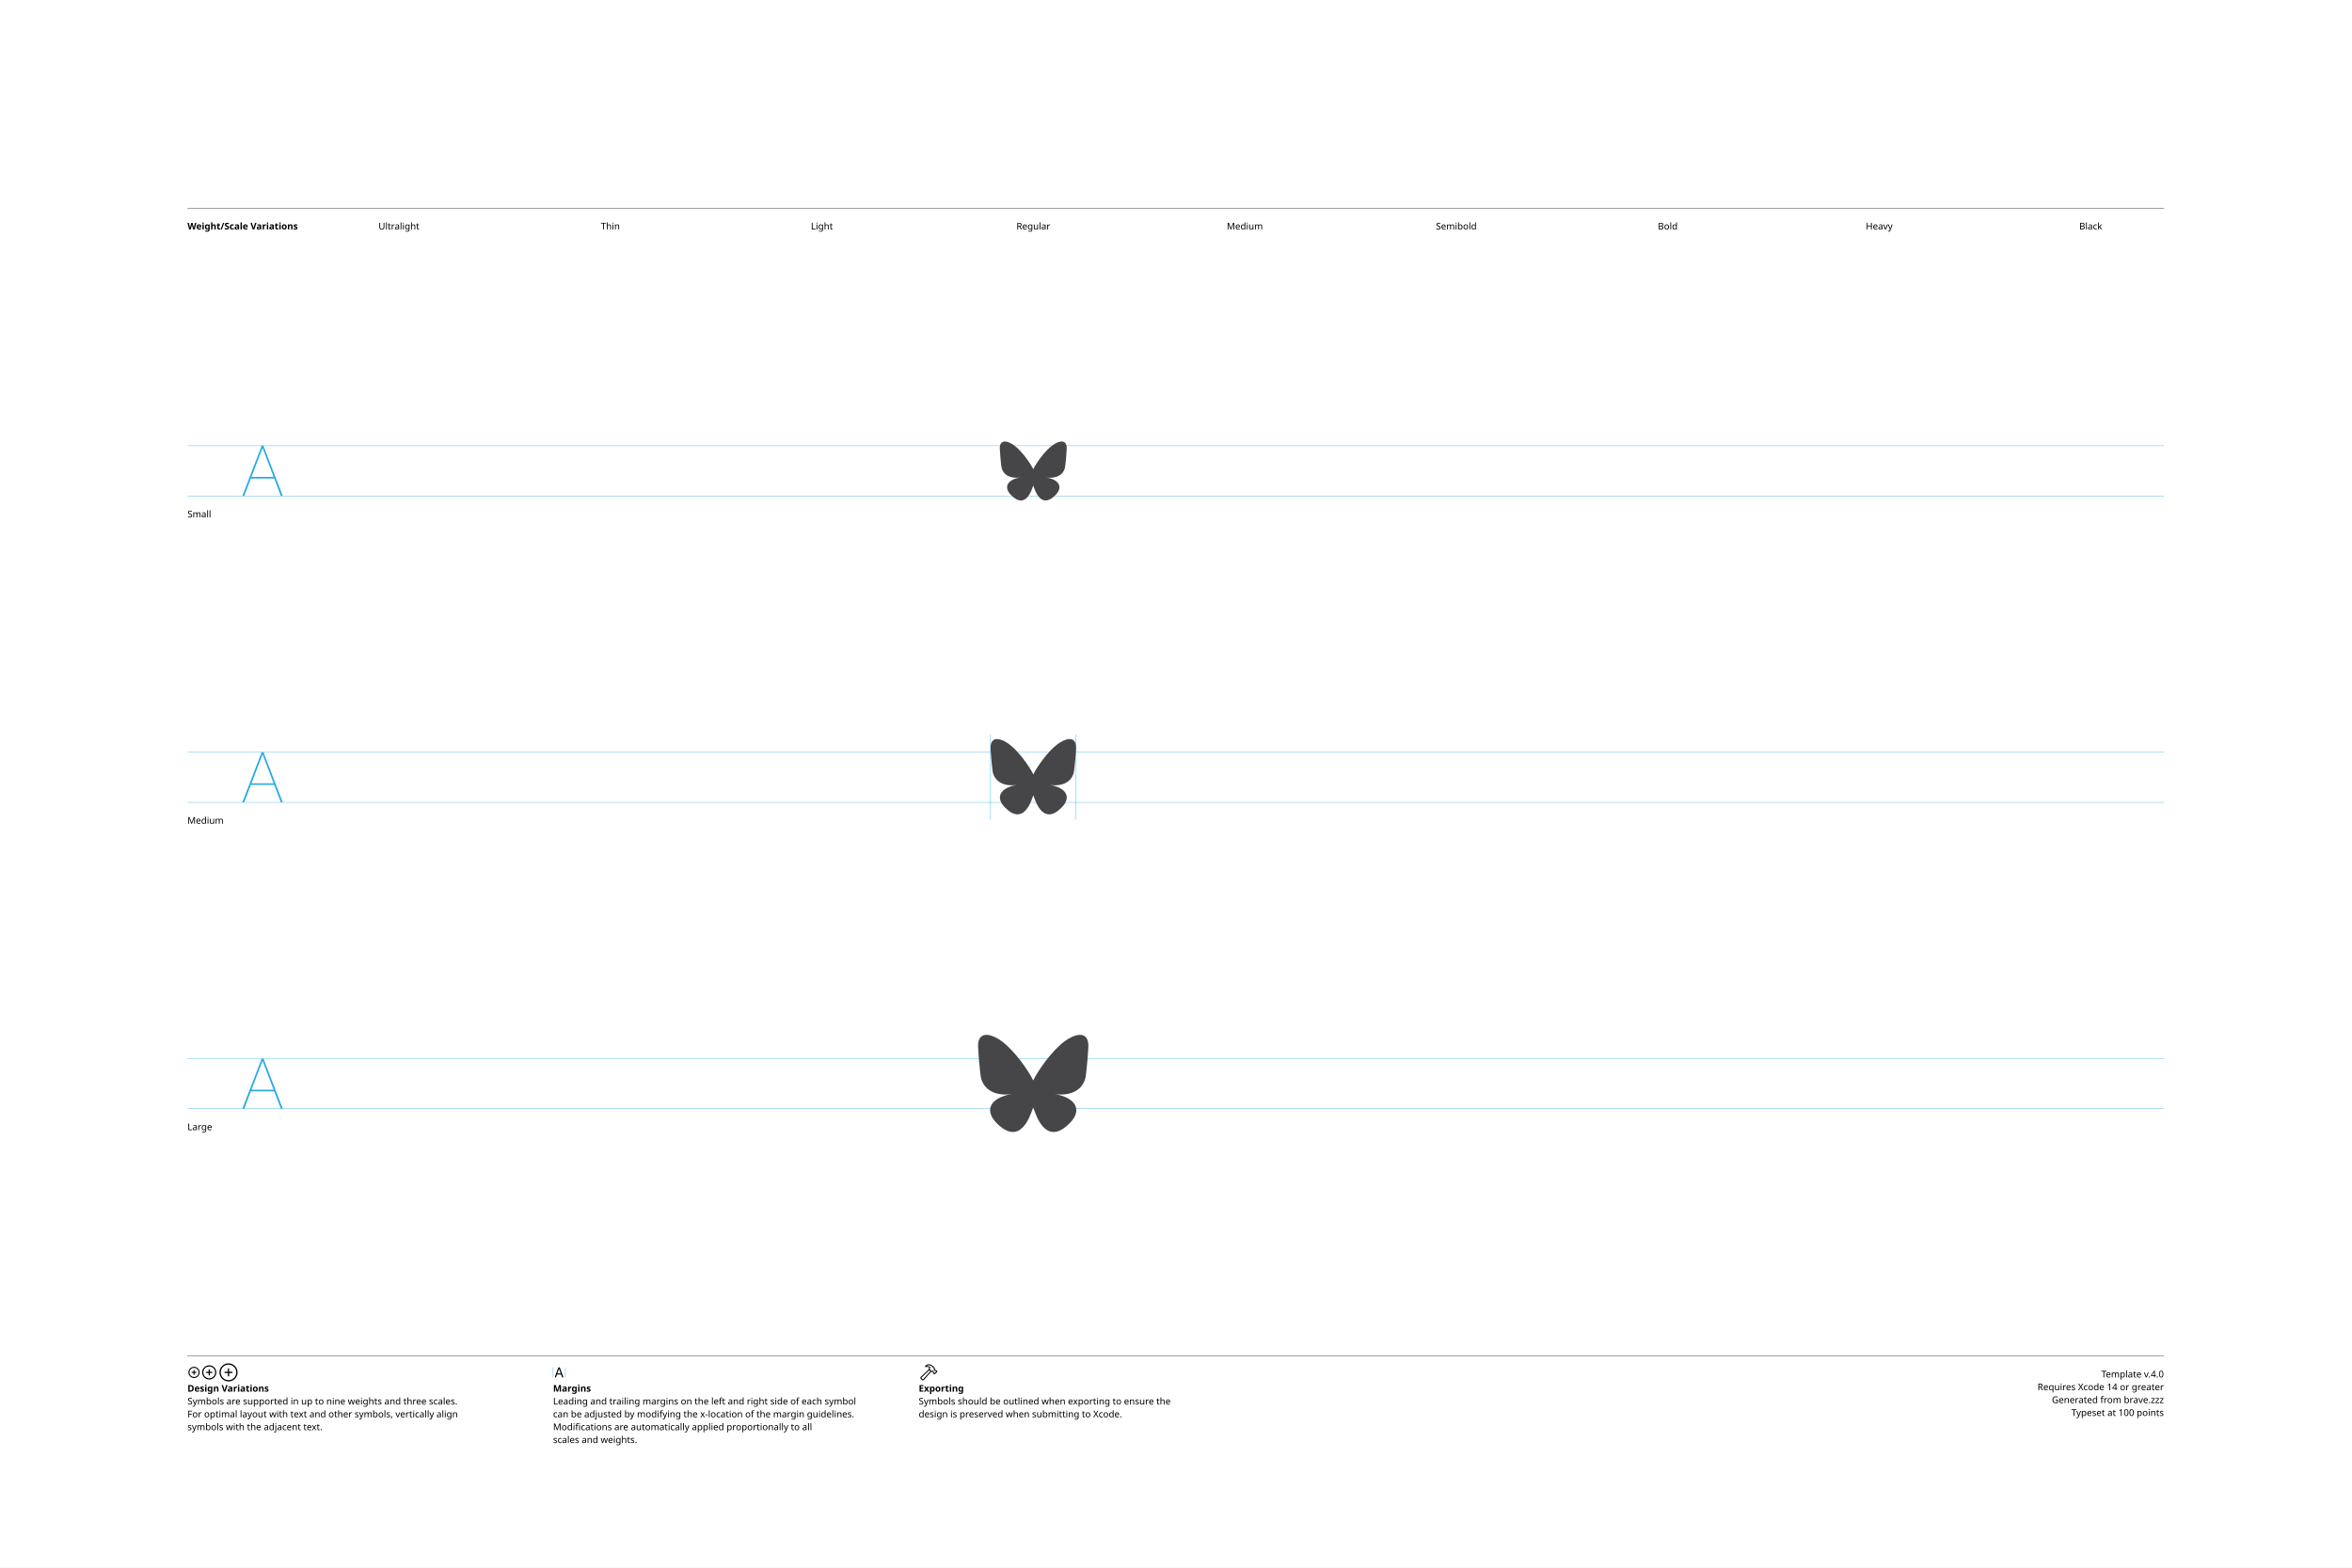
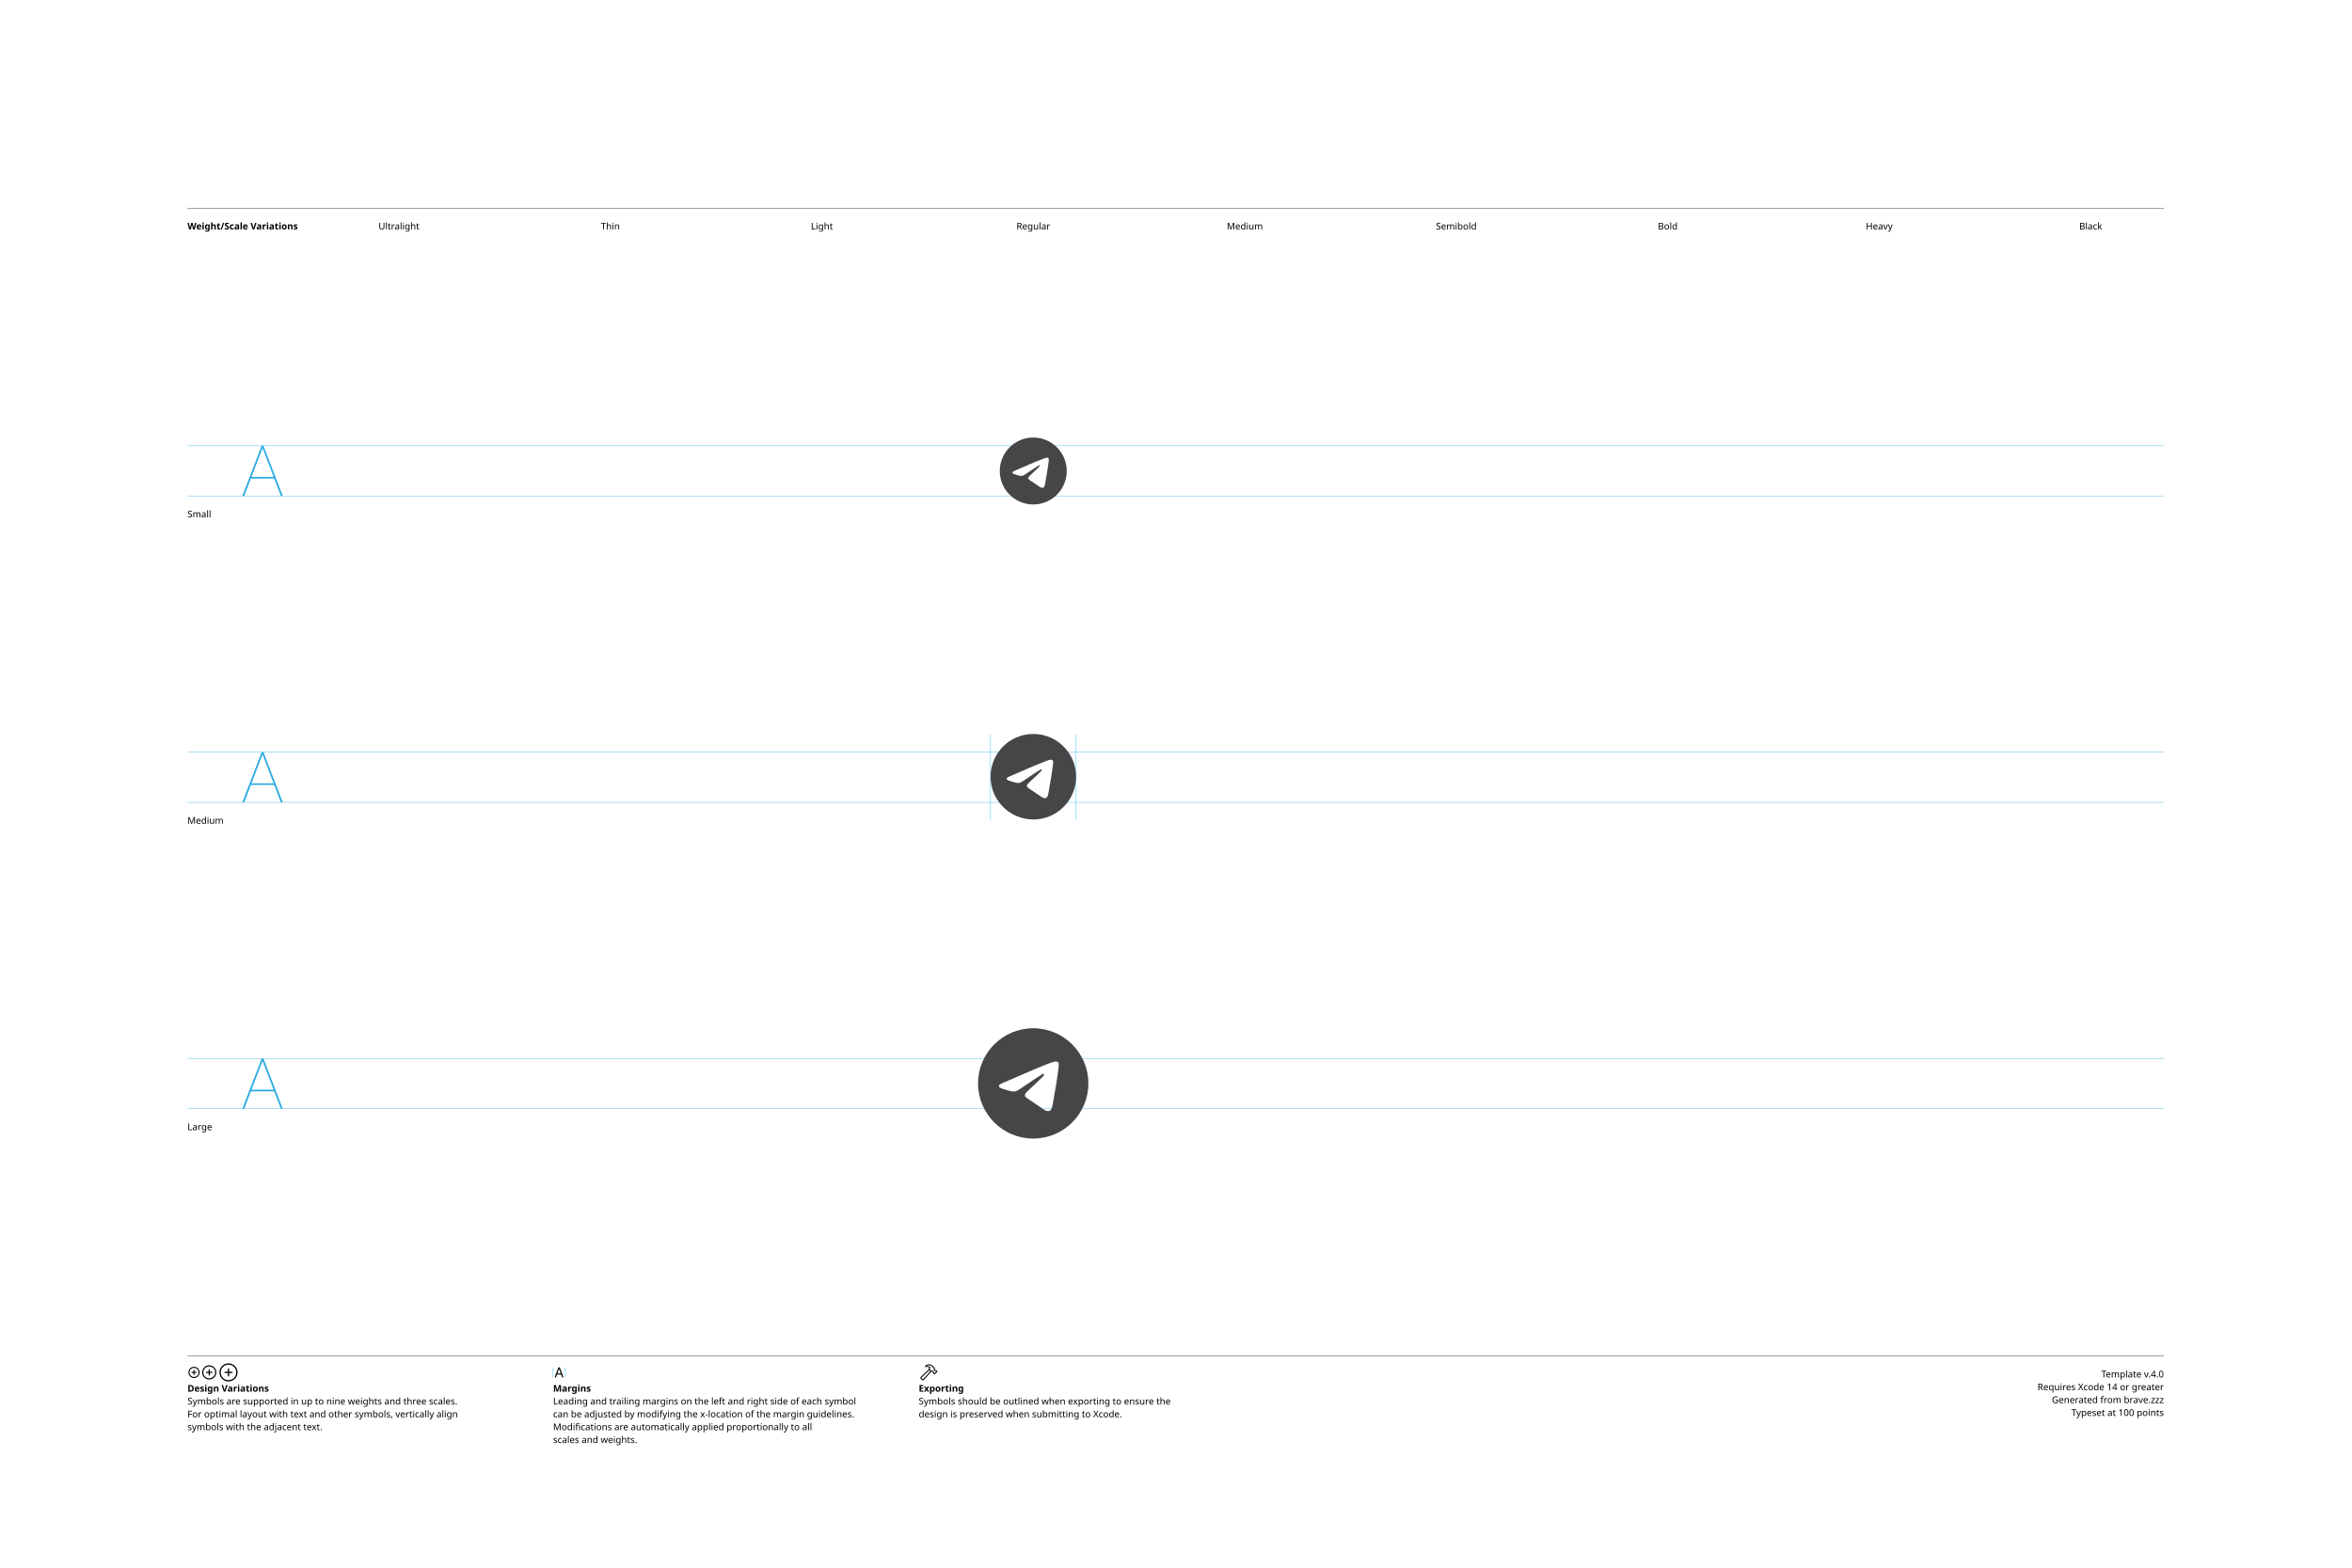
<svg xmlns="http://www.w3.org/2000/svg" version="1.1" width="3300" height="2200">
  <g id="Notes">
    <rect height="2200" id="artboard" style="fill:white;opacity:1" width="3300" x="0" y="0" />
    <line style="fill:none;stroke:black;opacity:1;stroke-width:0.5;" x1="263" x2="3036" y1="292" y2="292" />
    <text style="stroke:none;fill:black;font-family:sans-serif;font-size:13;font-weight:bold;" transform="matrix(1 0 0 1 263 322)">Weight/Scale Variations</text>
    <text style="stroke:none;fill:black;font-family:sans-serif;font-size:13;text-anchor:middle;" transform="matrix(1 0 0 1 559.711 322)">Ultralight</text>
    <text style="stroke:none;fill:black;font-family:sans-serif;font-size:13;text-anchor:middle;" transform="matrix(1 0 0 1 856.422 322)">Thin</text>
    <text style="stroke:none;fill:black;font-family:sans-serif;font-size:13;text-anchor:middle;" transform="matrix(1 0 0 1 1153.13 322)">Light</text>
    <text style="stroke:none;fill:black;font-family:sans-serif;font-size:13;text-anchor:middle;" transform="matrix(1 0 0 1 1449.84 322)">Regular</text>
    <text style="stroke:none;fill:black;font-family:sans-serif;font-size:13;text-anchor:middle;" transform="matrix(1 0 0 1 1746.56 322)">Medium</text>
    <text style="stroke:none;fill:black;font-family:sans-serif;font-size:13;text-anchor:middle;" transform="matrix(1 0 0 1 2043.27 322)">Semibold</text>
    <text style="stroke:none;fill:black;font-family:sans-serif;font-size:13;text-anchor:middle;" transform="matrix(1 0 0 1 2339.98 322)">Bold</text>
    <text style="stroke:none;fill:black;font-family:sans-serif;font-size:13;text-anchor:middle;" transform="matrix(1 0 0 1 2636.69 322)">Heavy</text>
    <text style="stroke:none;fill:black;font-family:sans-serif;font-size:13;text-anchor:middle;" transform="matrix(1 0 0 1 2933.4 322)">Black</text>
    <line style="fill:none;stroke:black;opacity:1;stroke-width:0.5;" x1="263" x2="3036" y1="1903" y2="1903" />
    <g transform="matrix(1 0 0 1 263 1933)">
      <path d="M9.248 0.83C13.555 0.83 17.139-2.744 17.139-7.051C17.139-11.357 13.545-14.932 9.238-14.932C4.941-14.932 1.367-11.357 1.367-7.051C1.367-2.744 4.951 0.83 9.248 0.83ZM9.248-0.654C5.703-0.654 2.871-3.496 2.871-7.051C2.871-10.605 5.693-13.447 9.238-13.447C12.793-13.447 15.645-10.605 15.645-7.051C15.645-3.496 12.803-0.654 9.248-0.654ZM5.654-7.051C5.654-6.621 5.957-6.328 6.406-6.328L8.506-6.328L8.506-4.209C8.506-3.77 8.799-3.467 9.229-3.467C9.678-3.467 9.971-3.77 9.971-4.209L9.971-6.328L12.09-6.328C12.529-6.328 12.832-6.621 12.832-7.051C12.832-7.49 12.529-7.793 12.09-7.793L9.971-7.793L9.971-9.902C9.971-10.352 9.678-10.654 9.229-10.654C8.799-10.654 8.506-10.352 8.506-9.902L8.506-7.793L6.406-7.793C5.957-7.793 5.654-7.49 5.654-7.051Z" />
    </g>
    <g transform="matrix(1 0 0 1 281.867 1933)">
      <path d="M11.709 2.91C17.158 2.91 21.67-1.611 21.67-7.051C21.67-12.5 17.148-17.012 11.699-17.012C6.26-17.012 1.748-12.5 1.748-7.051C1.748-1.611 6.27 2.91 11.709 2.91ZM11.709 1.25C7.1 1.25 3.418-2.441 3.418-7.051C3.418-11.66 7.09-15.352 11.699-15.352C16.309-15.352 20.01-11.66 20.01-7.051C20.01-2.441 16.318 1.25 11.709 1.25ZM7.178-7.051C7.178-6.572 7.51-6.25 8.008-6.25L10.879-6.25L10.879-3.369C10.879-2.881 11.211-2.539 11.69-2.539C12.178-2.539 12.52-2.871 12.52-3.369L12.52-6.25L15.4-6.25C15.889-6.25 16.23-6.572 16.23-7.051C16.23-7.539 15.889-7.881 15.4-7.881L12.52-7.881L12.52-10.752C12.52-11.25 12.178-11.592 11.69-11.592C11.211-11.592 10.879-11.25 10.879-10.752L10.879-7.881L8.008-7.881C7.51-7.881 7.178-7.539 7.178-7.051Z" />
    </g>
    <g transform="matrix(1 0 0 1 305.646 1933)">
      <path d="M14.971 5.664C21.934 5.664 27.695-0.098 27.695-7.051C27.695-14.014 21.924-19.775 14.961-19.775C8.008-19.775 2.256-14.014 2.256-7.051C2.256-0.098 8.018 5.664 14.971 5.664ZM14.971 3.848C8.936 3.848 4.082-1.016 4.082-7.051C4.082-13.096 8.926-17.949 14.961-17.949C21.006-17.949 25.869-13.096 25.869-7.051C25.869-1.016 21.016 3.848 14.971 3.848ZM9.199-7.051C9.199-6.533 9.57-6.172 10.117-6.172L14.062-6.172L14.062-2.217C14.062-1.68 14.434-1.299 14.951-1.299C15.488-1.299 15.859-1.67 15.859-2.217L15.859-6.172L19.814-6.172C20.352-6.172 20.732-6.533 20.732-7.051C20.732-7.598 20.361-7.969 19.814-7.969L15.859-7.969L15.859-11.914C15.859-12.461 15.488-12.842 14.951-12.842C14.434-12.842 14.062-12.461 14.062-11.914L14.062-7.969L10.117-7.969C9.57-7.969 9.199-7.598 9.199-7.051Z" />
    </g>
    <text style="stroke:none;fill:black;font-family:sans-serif;font-size:13;font-weight:bold;" transform="matrix(1 0 0 1 263 1953)">Design Variations</text>
    <text style="stroke:none;fill:black;font-family:sans-serif;font-size:13;" transform="matrix(1 0 0 1 263 1971)">Symbols are supported in up to nine weights and three scales.</text>
    <text style="stroke:none;fill:black;font-family:sans-serif;font-size:13;" transform="matrix(1 0 0 1 263 1989)">For optimal layout with text and other symbols, vertically align</text>
    <text style="stroke:none;fill:black;font-family:sans-serif;font-size:13;" transform="matrix(1 0 0 1 263 2007)">symbols with the adjacent text.</text>
    <line style="fill:none;stroke:#00AEEF;stroke-width:0.5;opacity:1.0;" x1="776" x2="776" y1="1919" y2="1933" />
    <g transform="matrix(1 0 0 1 776 1933)">
      <path d="M3.311 0.156C3.828 0.156 4.082-0.039 4.268-0.586L5.527-4.033L11.289-4.033L12.549-0.586C12.734-0.039 12.988 0.156 13.496 0.156C14.014 0.156 14.346-0.156 14.346-0.645C14.346-0.811 14.316-0.967 14.238-1.172L9.658-13.369C9.434-13.965 9.033-14.268 8.408-14.268C7.803-14.268 7.393-13.975 7.178-13.379L2.598-1.162C2.52-0.957 2.49-0.801 2.49-0.635C2.49-0.146 2.803 0.156 3.311 0.156ZM6.006-5.518L8.379-12.09L8.428-12.09L10.801-5.518Z" />
    </g>
    <line style="fill:none;stroke:#00AEEF;stroke-width:0.5;opacity:1.0;" x1="793.197" x2="793.197" y1="1919" y2="1933" />
    <text style="stroke:none;fill:black;font-family:sans-serif;font-size:13;font-weight:bold;" transform="matrix(1 0 0 1 776 1953)">Margins</text>
    <text style="stroke:none;fill:black;font-family:sans-serif;font-size:13;" transform="matrix(1 0 0 1 776 1971)">Leading and trailing margins on the left and right side of each symbol</text>
    <text style="stroke:none;fill:black;font-family:sans-serif;font-size:13;" transform="matrix(1 0 0 1 776 1989)">can be adjusted by modifying the x-location of the margin guidelines.</text>
    <text style="stroke:none;fill:black;font-family:sans-serif;font-size:13;" transform="matrix(1 0 0 1 776 2007)">Modifications are automatically applied proportionally to all</text>
    <text style="stroke:none;fill:black;font-family:sans-serif;font-size:13;" transform="matrix(1 0 0 1 776 2025)">scales and weights.</text>
    <g transform="matrix(1 0 0 1 1289 1933)">
      <path d="M2.842 1.865L4.541 3.574C5.4 4.443 6.387 4.385 7.314 3.359L18.008-8.428L17.041-9.404L6.426 2.275C6.074 2.676 5.742 2.773 5.273 2.305L4.102 1.143C3.633 0.684 3.74 0.342 4.141-0.02L15.615-10.82L14.639-11.787L3.047-0.898C2.061 0.02 1.982 0.996 2.842 1.865ZM9.258-16.328C8.838-15.918 8.809-15.342 9.043-14.951C9.277-14.59 9.736-14.355 10.381-14.521C11.846-14.863 13.369-14.922 14.795-13.984L14.209-12.529C13.867-11.699 14.043-11.113 14.58-10.566L16.875-8.252C17.363-7.764 17.773-7.744 18.34-7.842L19.404-8.037L20.068-7.363L20.029-6.807C19.99-6.309 20.117-5.928 20.605-5.449L21.367-4.707C21.846-4.229 22.461-4.199 22.93-4.668L25.84-7.588C26.309-8.057 26.289-8.652 25.811-9.131L25.039-9.893C24.561-10.371 24.189-10.527 23.711-10.488L23.135-10.44L22.49-11.074L22.734-12.197C22.861-12.764 22.705-13.203 22.119-13.789L19.922-15.977C16.582-19.297 12.148-19.219 9.258-16.328ZM10.752-15.957C13.184-17.734 16.475-17.432 18.701-15.205L21.133-12.793C21.367-12.559 21.406-12.373 21.338-12.031L21.016-10.547L22.52-9.062L23.506-9.121C23.76-9.131 23.838-9.111 24.033-8.916L24.609-8.34L22.168-5.898L21.592-6.475C21.396-6.67 21.367-6.748 21.377-7.012L21.445-7.988L19.951-9.473L18.428-9.219C18.105-9.15 17.959-9.18 17.715-9.414L15.713-11.416C15.459-11.65 15.43-11.816 15.586-12.188L16.465-14.277C14.902-15.732 12.871-16.357 10.84-15.762C10.684-15.723 10.625-15.85 10.752-15.957Z" />
    </g>
    <text style="stroke:none;fill:black;font-family:sans-serif;font-size:13;font-weight:bold;" transform="matrix(1 0 0 1 1289 1953)">Exporting</text>
    <text style="stroke:none;fill:black;font-family:sans-serif;font-size:13;" transform="matrix(1 0 0 1 1289 1971)">Symbols should be outlined when exporting to ensure the</text>
    <text style="stroke:none;fill:black;font-family:sans-serif;font-size:13;" transform="matrix(1 0 0 1 1289 1989)">design is preserved when submitting to Xcode.</text>
    <text id="template-version" style="stroke:none;fill:black;font-family:sans-serif;font-size:13;text-anchor:end;" transform="matrix(1 0 0 1 3036 1933)">Template v.4.0</text>
    <text style="stroke:none;fill:black;font-family:sans-serif;font-size:13;text-anchor:end;" transform="matrix(1 0 0 1 3036 1951)">Requires Xcode 14 or greater</text>
    <text id="descriptive-name" style="stroke:none;fill:black;font-family:sans-serif;font-size:13;text-anchor:end;" transform="matrix(1 0 0 1 3036 1969)">Generated from brave.zzz</text>
    <text style="stroke:none;fill:black;font-family:sans-serif;font-size:13;text-anchor:end;" transform="matrix(1 0 0 1 3036 1987)">Typeset at 100 points</text>
    <text style="stroke:none;fill:black;font-family:sans-serif;font-size:13;" transform="matrix(1 0 0 1 263 726)">Small</text>
    <text style="stroke:none;fill:black;font-family:sans-serif;font-size:13;" transform="matrix(1 0 0 1 263 1156)">Medium</text>
    <text style="stroke:none;fill:black;font-family:sans-serif;font-size:13;" transform="matrix(1 0 0 1 263 1586)">Large</text>
  </g>
  <g id="Guides">
    <g id="H-reference" style="fill:#27AAE1;stroke:none;" transform="matrix(1 0 0 1 339 696)">
      <path d="M0.994 0L3.638 0L29.328-67.132L30.03-67.132L30.03-70.459L28.123-70.459ZM11.688-24.48L46.981-24.48L46.231-26.729L12.438-26.729ZM55.12 0L57.764 0L30.638-70.459L29.433-70.459L29.433-67.132Z" />
    </g>
    <line id="Baseline-S" style="fill:none;stroke:#27AAE1;opacity:1;stroke-width:0.5;" x1="263" x2="3036" y1="696" y2="696" />
    <line id="Capline-S" style="fill:none;stroke:#27AAE1;opacity:1;stroke-width:0.5;" x1="263" x2="3036" y1="625.541" y2="625.541" />
    <g id="H-reference" style="fill:#27AAE1;stroke:none;" transform="matrix(1 0 0 1 339 1126)">
      <path d="M0.994 0L3.638 0L29.328-67.132L30.03-67.132L30.03-70.459L28.123-70.459ZM11.688-24.48L46.981-24.48L46.231-26.729L12.438-26.729ZM55.12 0L57.764 0L30.638-70.459L29.433-70.459L29.433-67.132Z" />
    </g>
    <line id="Baseline-M" style="fill:none;stroke:#27AAE1;opacity:1;stroke-width:0.5;" x1="263" x2="3036" y1="1126" y2="1126" />
    <line id="Capline-M" style="fill:none;stroke:#27AAE1;opacity:1;stroke-width:0.5;" x1="263" x2="3036" y1="1055.54" y2="1055.54" />
    <g id="H-reference" style="fill:#27AAE1;stroke:none;" transform="matrix(1 0 0 1 339 1556)">
      <path d="M0.994 0L3.638 0L29.328-67.132L30.03-67.132L30.03-70.459L28.123-70.459ZM11.688-24.48L46.981-24.48L46.231-26.729L12.438-26.729ZM55.12 0L57.764 0L30.638-70.459L29.433-70.459L29.433-67.132Z" />
    </g>
    <line id="Baseline-L" style="fill:none;stroke:#27AAE1;opacity:1;stroke-width:0.5;" x1="263" x2="3036" y1="1556" y2="1556" />
    <line id="Capline-L" style="fill:none;stroke:#27AAE1;opacity:1;stroke-width:0.5;" x1="263" x2="3036" y1="1485.54" y2="1485.54" />
    <line id="left-margin-Regular-M" style="fill:none;stroke:#00AEEF;stroke-width:0.5;opacity:1.0;" x1="1389.82" x2="1389.82" y1="1030.79" y2="1150.12" />
    <line id="right-margin-Regular-M" style="fill:none;stroke:#00AEEF;stroke-width:0.5;opacity:1.0;" x1="1509.87" x2="1509.87" y1="1030.79" y2="1150.12" />
  </g>
  <g id="Symbols">
    <g id="Regular-L" transform="matrix(6.45 0 0 6.45 1372.267 1443)">
      <defs>
        <clipPath id="clip-1">
          <rect x="0" y="0" width="24" height="24" fill="none" />
        </clipPath>
      </defs>
      <g clip-path="url(#clip-1)" fill="none" fill-rule="nonzero" stroke="none" stroke-width="1" stroke-linecap="butt" stroke-linejoin="miter" stroke-miterlimit="10" stroke-dasharray="" stroke-dashoffset="0" font-family="none" font-weight="none" font-size="none" text-anchor="none" style="mix-blend-mode: normal">
-         <path d="M5.202,2.857c2.752,2.065 5.712,6.253 6.798,8.501c1.087,-2.247 4.046,-6.436 6.798,-8.501c1.985,-1.49 5.202,-2.644 5.202,1.026c0,0.733 -0.42,6.157 -0.667,7.037c-0.856,3.061 -3.978,3.842 -6.755,3.37c4.854,0.826 6.089,3.562 3.422,6.298c-5.064,5.197 -7.279,-1.303 -7.847,-2.97c-0.104,-0.305 -0.152,-0.447 -0.153,-0.326c0,-0.122 -0.05,0.021 -0.153,0.327c-0.568,1.666 -2.782,8.166 -7.847,2.97c-2.667,-2.737 -1.432,-5.473 3.422,-6.3c-2.777,0.473 -5.899,-0.308 -6.755,-3.369c-0.247,-0.88 -0.667,-6.305 -0.667,-7.037c0,-3.67 3.217,-2.517 5.202,-1.026" fill="#464649" />
+         <path d="M12,0c6.627,0 12,5.373 12,12c0,6.627 -5.373,12 -12,12c-6.627,0 -12,-5.373 -12,-12c0,-6.627 5.373,-12 12,-12M16.906,7.225c-0.451,0.008 -1.144,0.248 -4.476,1.634c-1.167,0.486 -3.5,1.491 -6.998,3.014c-0.568,0.226 -0.866,0.447 -0.893,0.663c-0.052,0.415 0.545,0.545 1.297,0.79c0.613,0.198 1.437,0.431 1.865,0.44c0.389,0.009 0.823,-0.151 1.302,-0.48c3.269,-2.207 4.956,-3.322 5.062,-3.347c0.074,-0.016 0.177,-0.037 0.248,0.025c0.07,0.062 0.063,0.18 0.055,0.212c-0.06,0.253 -3.129,3.047 -3.306,3.23c-0.675,0.701 -1.443,1.13 -0.258,1.911c1.025,0.676 1.621,1.107 2.677,1.8c0.675,0.442 1.205,0.966 1.902,0.902c0.32,-0.03 0.652,-0.332 0.82,-1.23c0.398,-2.126 1.179,-6.73 1.36,-8.628c0.012,-0.158 0.005,-0.317 -0.021,-0.473c-0.013,-0.126 -0.074,-0.242 -0.17,-0.325c-0.145,-0.116 -0.367,-0.14 -0.466,-0.138" fill="#464649" />
      </g>
    </g>
    <g id="Regular-M" transform="matrix(5 0 0 5 1389.82 1030)">
      <defs>
        <clipPath id="clip-1">
          <rect x="0" y="0" width="24" height="24" fill="none" />
        </clipPath>
      </defs>
      <g clip-path="url(#clip-1)" fill="none" fill-rule="nonzero" stroke="none" stroke-width="1" stroke-linecap="butt" stroke-linejoin="miter" stroke-miterlimit="10" stroke-dasharray="" stroke-dashoffset="0" font-family="none" font-weight="none" font-size="none" text-anchor="none" style="mix-blend-mode: normal">
-         <path d="M5.202,2.857c2.752,2.065 5.712,6.253 6.798,8.501c1.087,-2.247 4.046,-6.436 6.798,-8.501c1.985,-1.49 5.202,-2.644 5.202,1.026c0,0.733 -0.42,6.157 -0.667,7.037c-0.856,3.061 -3.978,3.842 -6.755,3.37c4.854,0.826 6.089,3.562 3.422,6.298c-5.064,5.197 -7.279,-1.303 -7.847,-2.97c-0.104,-0.305 -0.152,-0.447 -0.153,-0.326c0,-0.122 -0.05,0.021 -0.153,0.327c-0.568,1.666 -2.782,8.166 -7.847,2.97c-2.667,-2.737 -1.432,-5.473 3.422,-6.3c-2.777,0.473 -5.899,-0.308 -6.755,-3.369c-0.247,-0.88 -0.667,-6.305 -0.667,-7.037c0,-3.67 3.217,-2.517 5.202,-1.026" fill="#464649" />
+         <path d="M12,0c6.627,0 12,5.373 12,12c0,6.627 -5.373,12 -12,12c-6.627,0 -12,-5.373 -12,-12c0,-6.627 5.373,-12 12,-12M16.906,7.225c-0.451,0.008 -1.144,0.248 -4.476,1.634c-1.167,0.486 -3.5,1.491 -6.998,3.014c-0.568,0.226 -0.866,0.447 -0.893,0.663c-0.052,0.415 0.545,0.545 1.297,0.79c0.613,0.198 1.437,0.431 1.865,0.44c0.389,0.009 0.823,-0.151 1.302,-0.48c3.269,-2.207 4.956,-3.322 5.062,-3.347c0.074,-0.016 0.177,-0.037 0.248,0.025c0.07,0.062 0.063,0.18 0.055,0.212c-0.06,0.253 -3.129,3.047 -3.306,3.23c-0.675,0.701 -1.443,1.13 -0.258,1.911c1.025,0.676 1.621,1.107 2.677,1.8c0.675,0.442 1.205,0.966 1.902,0.902c0.32,-0.03 0.652,-0.332 0.82,-1.23c0.398,-2.126 1.179,-6.73 1.36,-8.628c0.012,-0.158 0.005,-0.317 -0.021,-0.473c-0.013,-0.126 -0.074,-0.242 -0.17,-0.325c-0.145,-0.116 -0.367,-0.14 -0.466,-0.138" fill="#464649" />
      </g>
    </g>
    <g id="Regular-S" transform="matrix(3.915 0 0 3.915 1402.75 614)">
      <defs>
        <clipPath id="clip-1">
          <rect x="0" y="0" width="24" height="24" fill="none" />
        </clipPath>
      </defs>
      <g clip-path="url(#clip-1)" fill="none" fill-rule="nonzero" stroke="none" stroke-width="1" stroke-linecap="butt" stroke-linejoin="miter" stroke-miterlimit="10" stroke-dasharray="" stroke-dashoffset="0" font-family="none" font-weight="none" font-size="none" text-anchor="none" style="mix-blend-mode: normal">
-         <path d="M5.202,2.857c2.752,2.065 5.712,6.253 6.798,8.501c1.087,-2.247 4.046,-6.436 6.798,-8.501c1.985,-1.49 5.202,-2.644 5.202,1.026c0,0.733 -0.42,6.157 -0.667,7.037c-0.856,3.061 -3.978,3.842 -6.755,3.37c4.854,0.826 6.089,3.562 3.422,6.298c-5.064,5.197 -7.279,-1.303 -7.847,-2.97c-0.104,-0.305 -0.152,-0.447 -0.153,-0.326c0,-0.122 -0.05,0.021 -0.153,0.327c-0.568,1.666 -2.782,8.166 -7.847,2.97c-2.667,-2.737 -1.432,-5.473 3.422,-6.3c-2.777,0.473 -5.899,-0.308 -6.755,-3.369c-0.247,-0.88 -0.667,-6.305 -0.667,-7.037c0,-3.67 3.217,-2.517 5.202,-1.026" fill="#464649" />
+         <path d="M12,0c6.627,0 12,5.373 12,12c0,6.627 -5.373,12 -12,12c-6.627,0 -12,-5.373 -12,-12c0,-6.627 5.373,-12 12,-12M16.906,7.225c-0.451,0.008 -1.144,0.248 -4.476,1.634c-1.167,0.486 -3.5,1.491 -6.998,3.014c-0.568,0.226 -0.866,0.447 -0.893,0.663c-0.052,0.415 0.545,0.545 1.297,0.79c0.613,0.198 1.437,0.431 1.865,0.44c0.389,0.009 0.823,-0.151 1.302,-0.48c3.269,-2.207 4.956,-3.322 5.062,-3.347c0.074,-0.016 0.177,-0.037 0.248,0.025c0.07,0.062 0.063,0.18 0.055,0.212c-0.06,0.253 -3.129,3.047 -3.306,3.23c-0.675,0.701 -1.443,1.13 -0.258,1.911c1.025,0.676 1.621,1.107 2.677,1.8c0.675,0.442 1.205,0.966 1.902,0.902c0.32,-0.03 0.652,-0.332 0.82,-1.23c0.398,-2.126 1.179,-6.73 1.36,-8.628c0.012,-0.158 0.005,-0.317 -0.021,-0.473c-0.013,-0.126 -0.074,-0.242 -0.17,-0.325c-0.145,-0.116 -0.367,-0.14 -0.466,-0.138" fill="#464649" />
      </g>
    </g>
  </g>
</svg>
